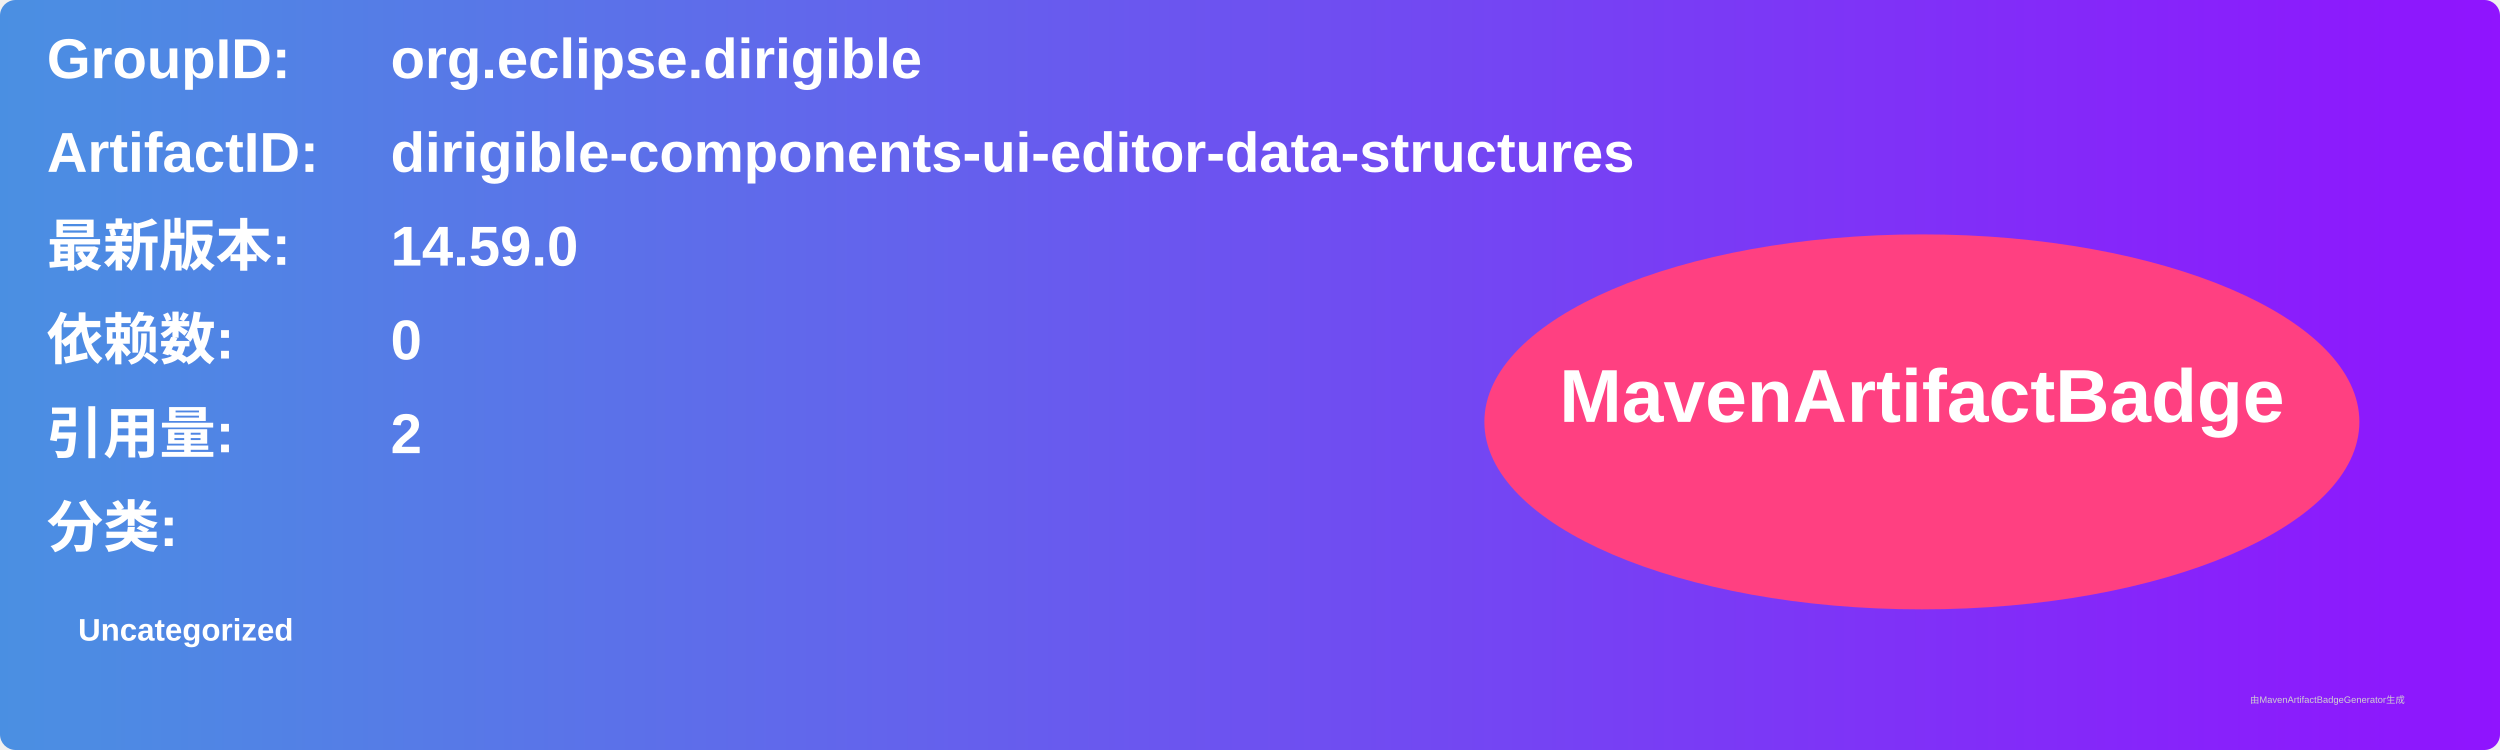
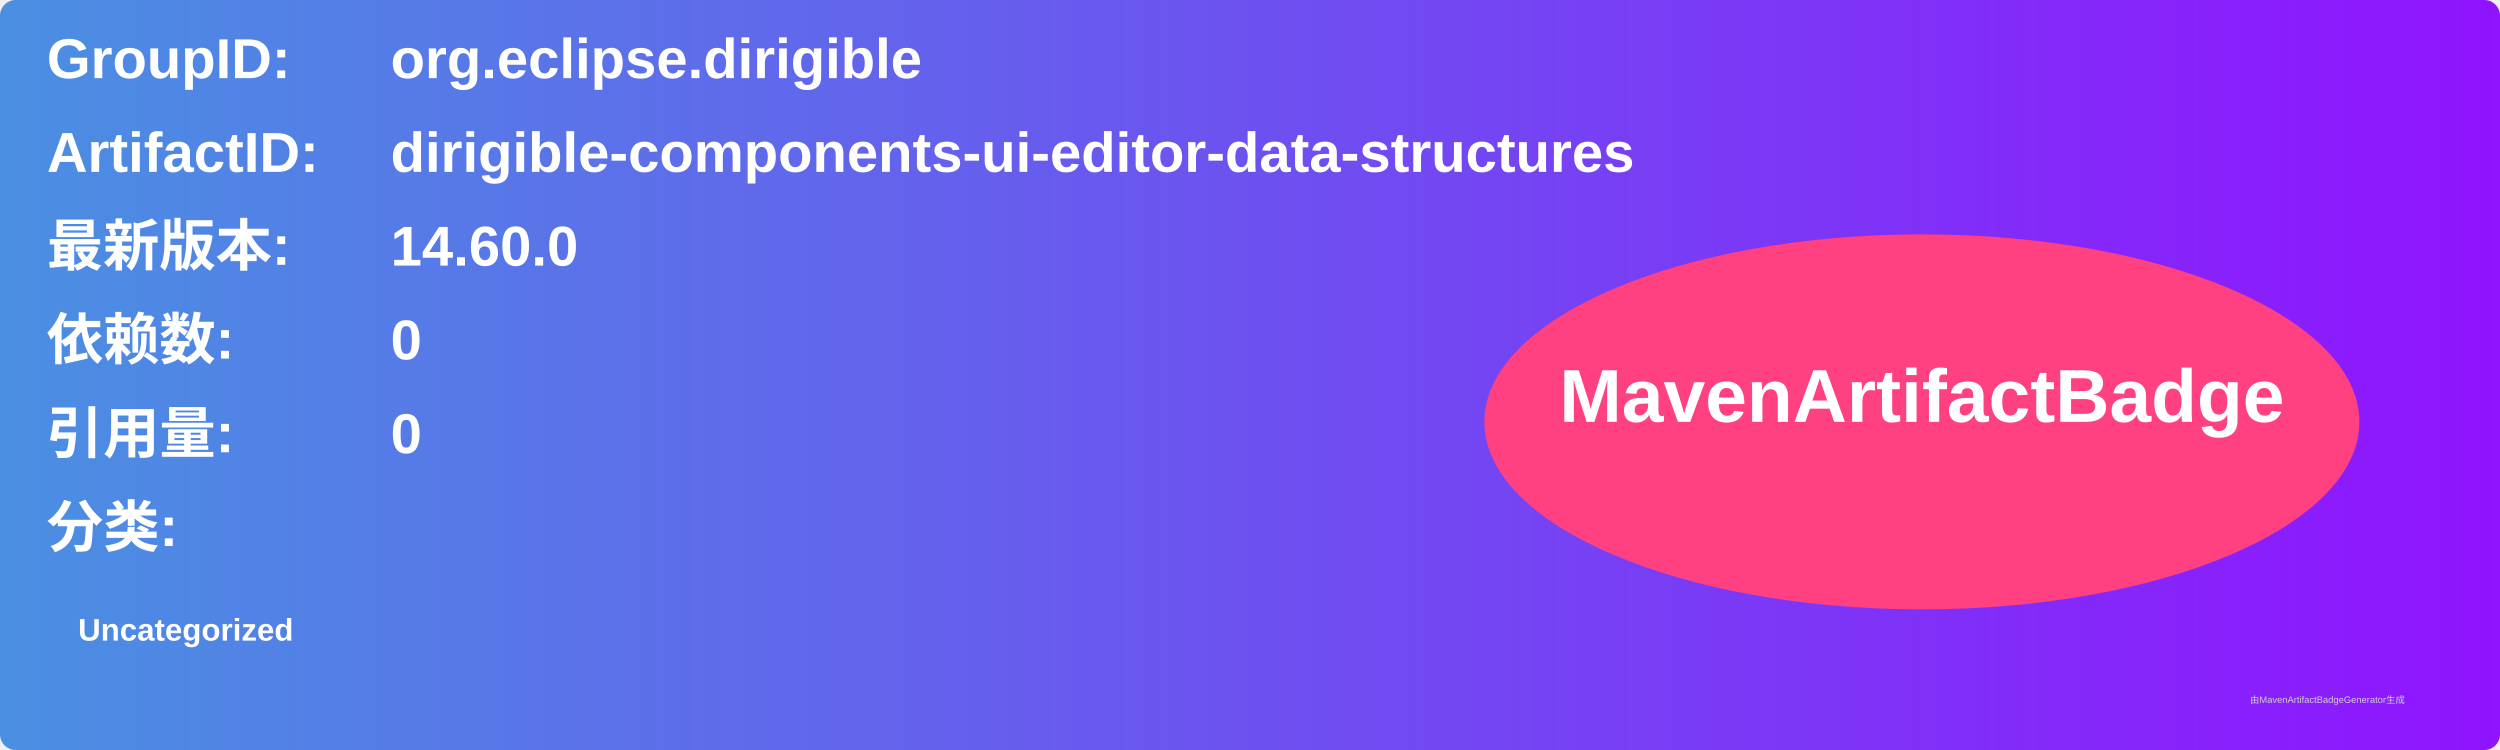
<svg xmlns="http://www.w3.org/2000/svg" width="800" height="240" viewBox="0 0 800 240">
  <linearGradient id="grad" x1="0%" y1="0%" x2="100%" y2="0%">
    <stop offset="0%" stop-color="#4a90e2" />
    <stop offset="100%" stop-color="#9013fe" />
  </linearGradient>
  <rect width="100%" height="100%" rx="5" ry="5" fill="url(#grad)" />
  <g transform="translate(15, 15)">
    <text x="0" y="10" font-family="Arial" font-size="18" fill="white" font-weight="bold" width="260">GroupID:</text>
    <text x="110" y="10" font-family="Arial" font-size="18" fill="white" font-weight="bold" width="460">org.eclipse.dirigible</text>
    <text x="0" y="40" font-family="Arial" font-size="18" fill="white" font-weight="bold" width="260">ArtifactID:</text>
    <text x="110" y="40" font-family="Arial" font-size="18" fill="white" font-weight="bold" width="460">dirigible-components-ui-editor-data-structures</text>
    <text x="0" y="70" font-family="Arial" font-size="18" fill="white" font-weight="bold">最新版本:</text>
    <text x="110" y="70" font-family="Arial" font-size="18" fill="white" font-weight="bold">
-       <tspan font-weight="bold">14.59.0</tspan>
+       <tspan font-weight="bold">14.60.0</tspan>
    </text>
    <text x="0" y="100" font-family="Arial" font-size="18" fill="white" font-weight="bold">依赖数: </text>
    <text x="110" y="100" font-family="Arial" font-size="18" fill="white">
      <tspan font-weight="bold">0</tspan>
    </text>
    <text x="0" y="130" font-family="Arial" font-size="18" fill="white" font-weight="bold">引用量: </text>
    <text x="110" y="130" font-family="Arial" font-size="18" fill="white">
-       <tspan font-weight="bold">2</tspan>
+       <tspan font-weight="bold">0</tspan>
    </text>
    <text x="0" y="160" font-family="Arial" font-size="18" fill="white" font-weight="bold">分类:</text>
    <text x="10" y="190" font-family="Arial" font-size="10" fill="white">
      <tspan font-weight="bold">Uncategorized</tspan>
    </text>
    <ellipse cx="600" cy="120" rx="140" ry="60" fill="#ff4081" />
    <text x="600" y="120" text-anchor="middle" font-family="Arial" font-size="24" fill="white" font-weight="bold">MavenArtifactBadge</text>
  </g>
  <text x="720" y="225" font-family="Arial" font-size="3" fill="#d0d0d0">由MavenArtifactBadgeGenerator生成</text>
</svg>
